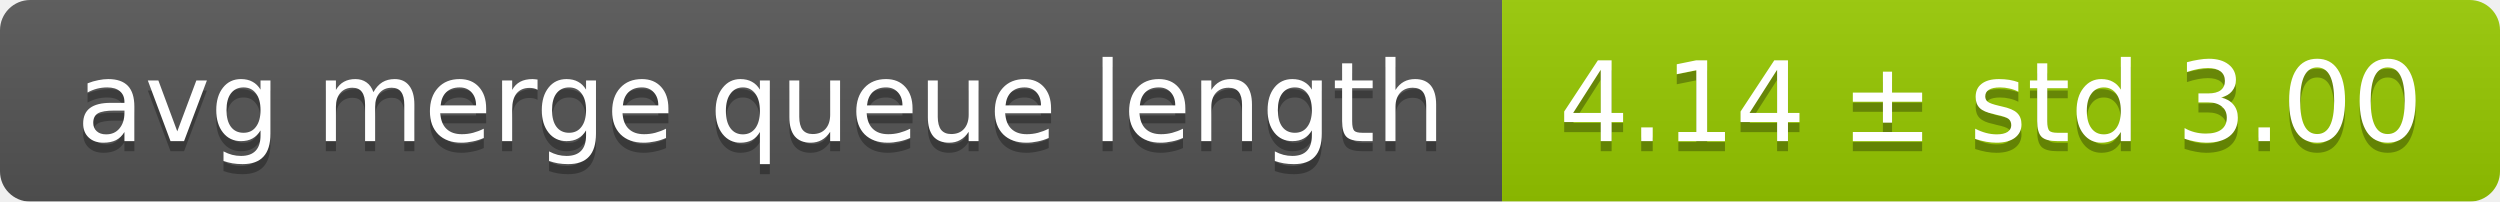
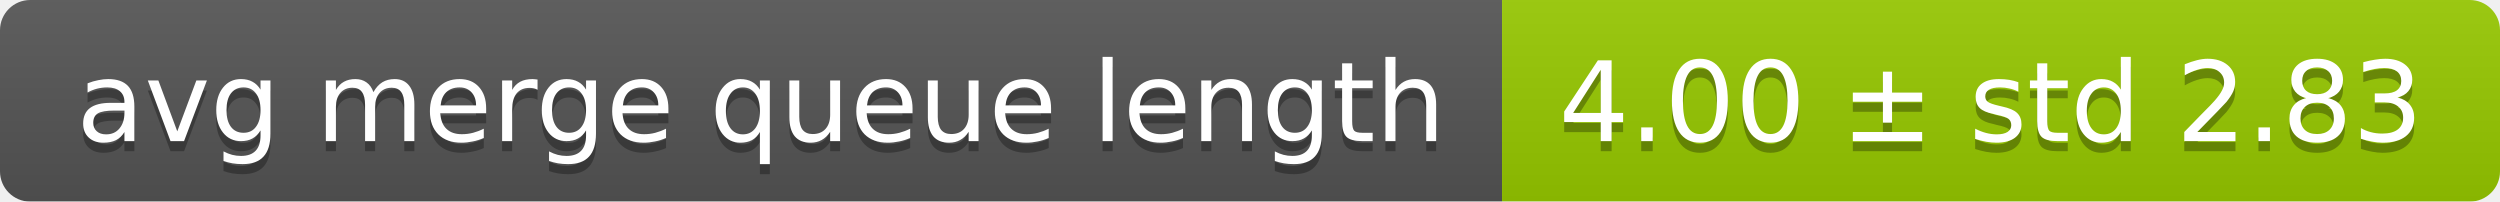
<svg xmlns="http://www.w3.org/2000/svg" width="248" height="20">
  <linearGradient id="smooth" x2="0" y2="100%">
    <stop offset="0" stop-color="#bbb" stop-opacity=".1" />
    <stop offset="1" stop-opacity=".1" />
  </linearGradient>
  <mask id="round">
    <rect width="248" height="20" rx="3" fill="#fff" />
  </mask>
  <g mask="url(#round)">
    <rect width="149" height="20" fill="#555" />
    <rect x="149" width="99" height="20" fill="#97ca00" />
    <rect width="248" height="20" fill="url(#smooth)" />
  </g>
  <g fill="#fff" text-anchor="middle" font-family="DejaVu Sans,Verdana,Geneva,sans-serif" font-size="11">
    <text x="75.5" y="15" fill="#010101" fill-opacity=".3">avg merge queue length</text>
    <text x="75.5" y="14">avg merge queue length</text>
-     <text x="197.5" y="15" fill="#010101" fill-opacity=".3">4.14 ± std 3.00</text>
-     <text x="197.5" y="14">4.14 ± std 3.00</text>
+     <text x="197.5" y="15" fill="#010101" fill-opacity=".3">4.00 ± std 2.83</text>
+     <text x="197.5" y="14">4.00 ± std 2.83</text>
  </g>
</svg>
